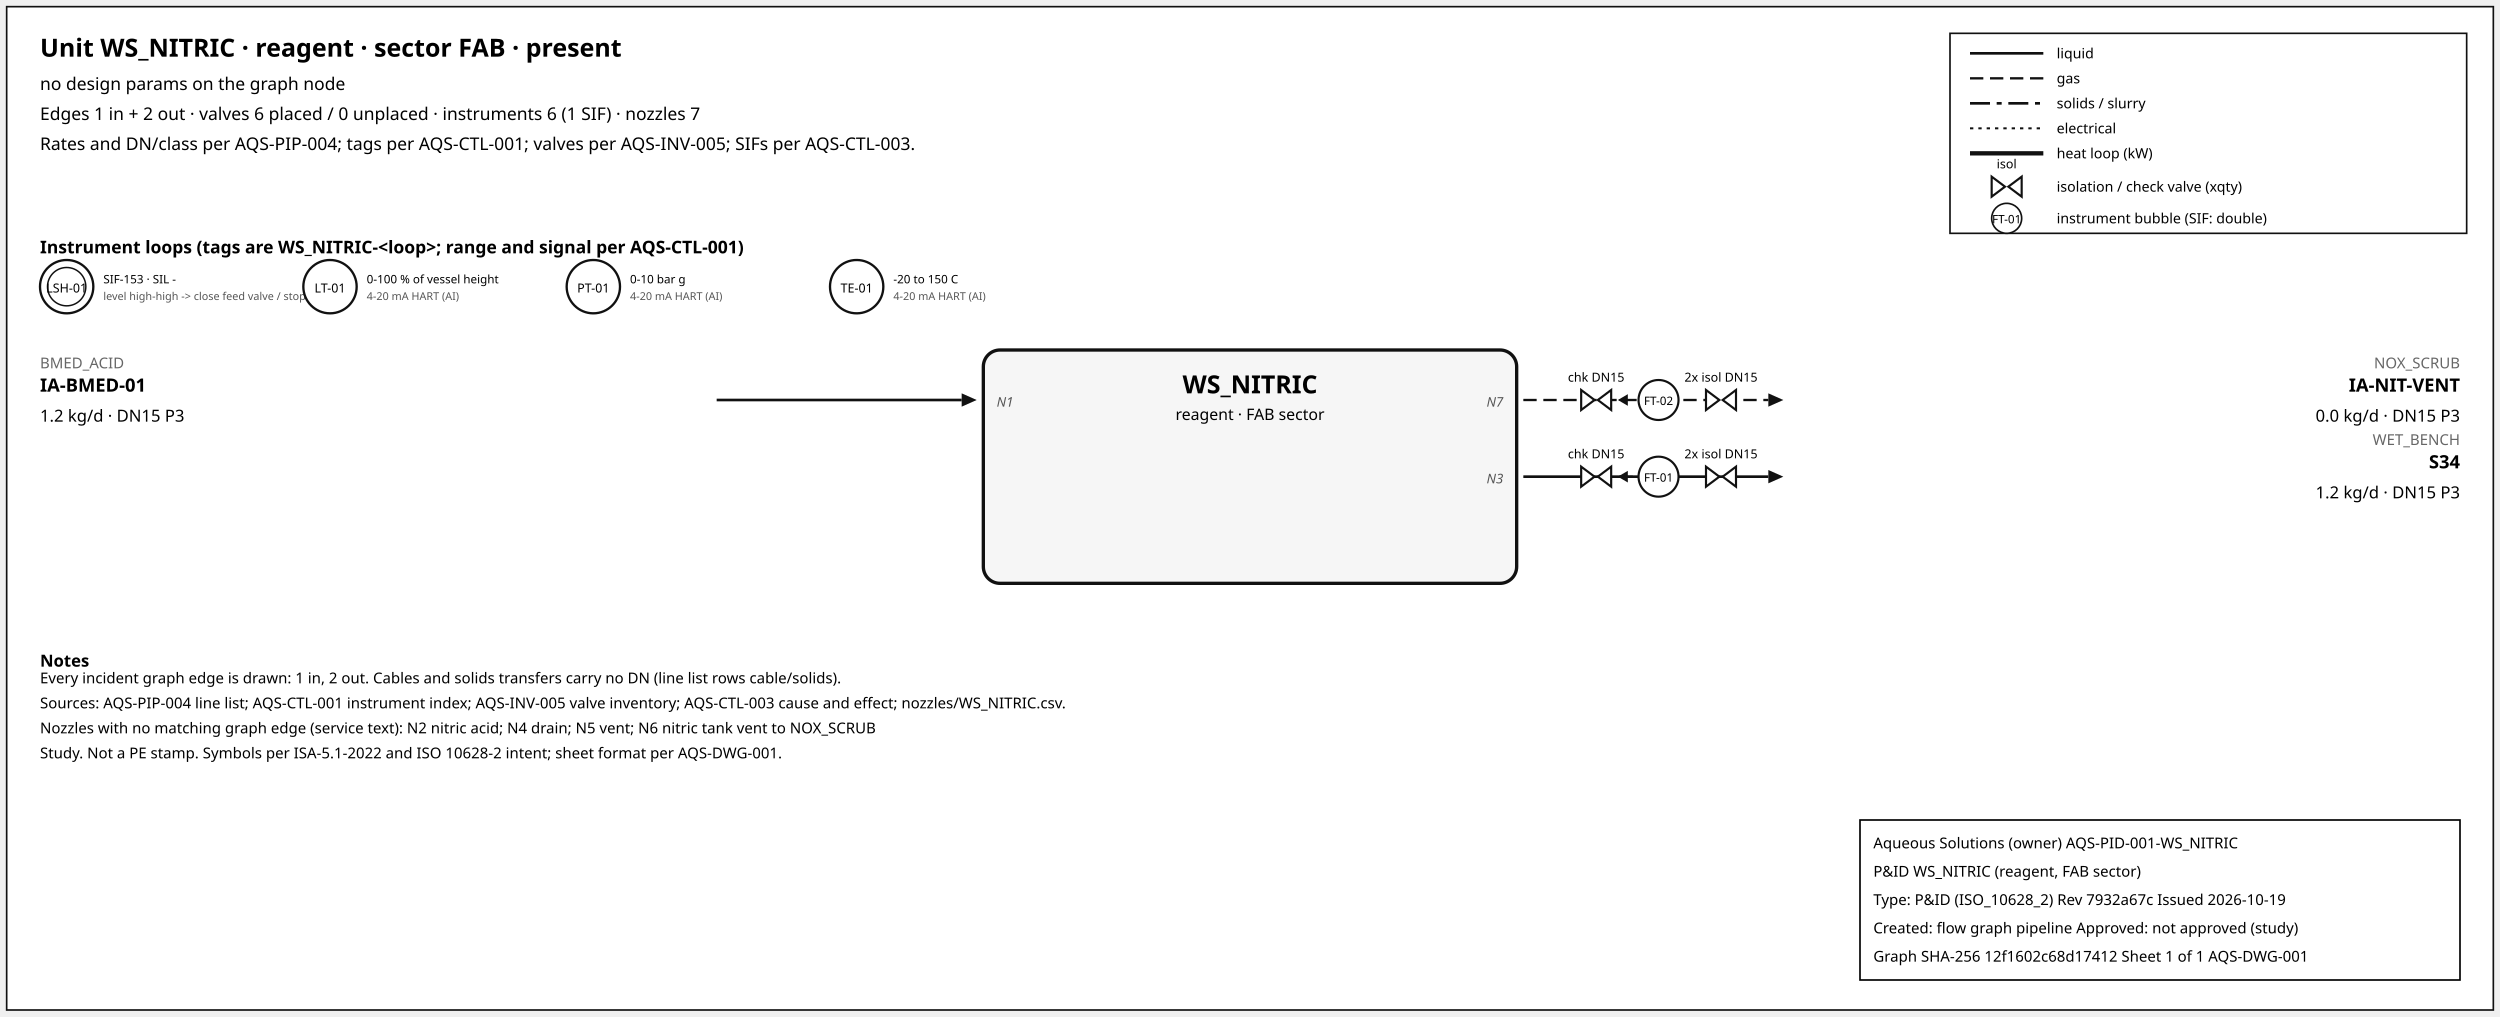
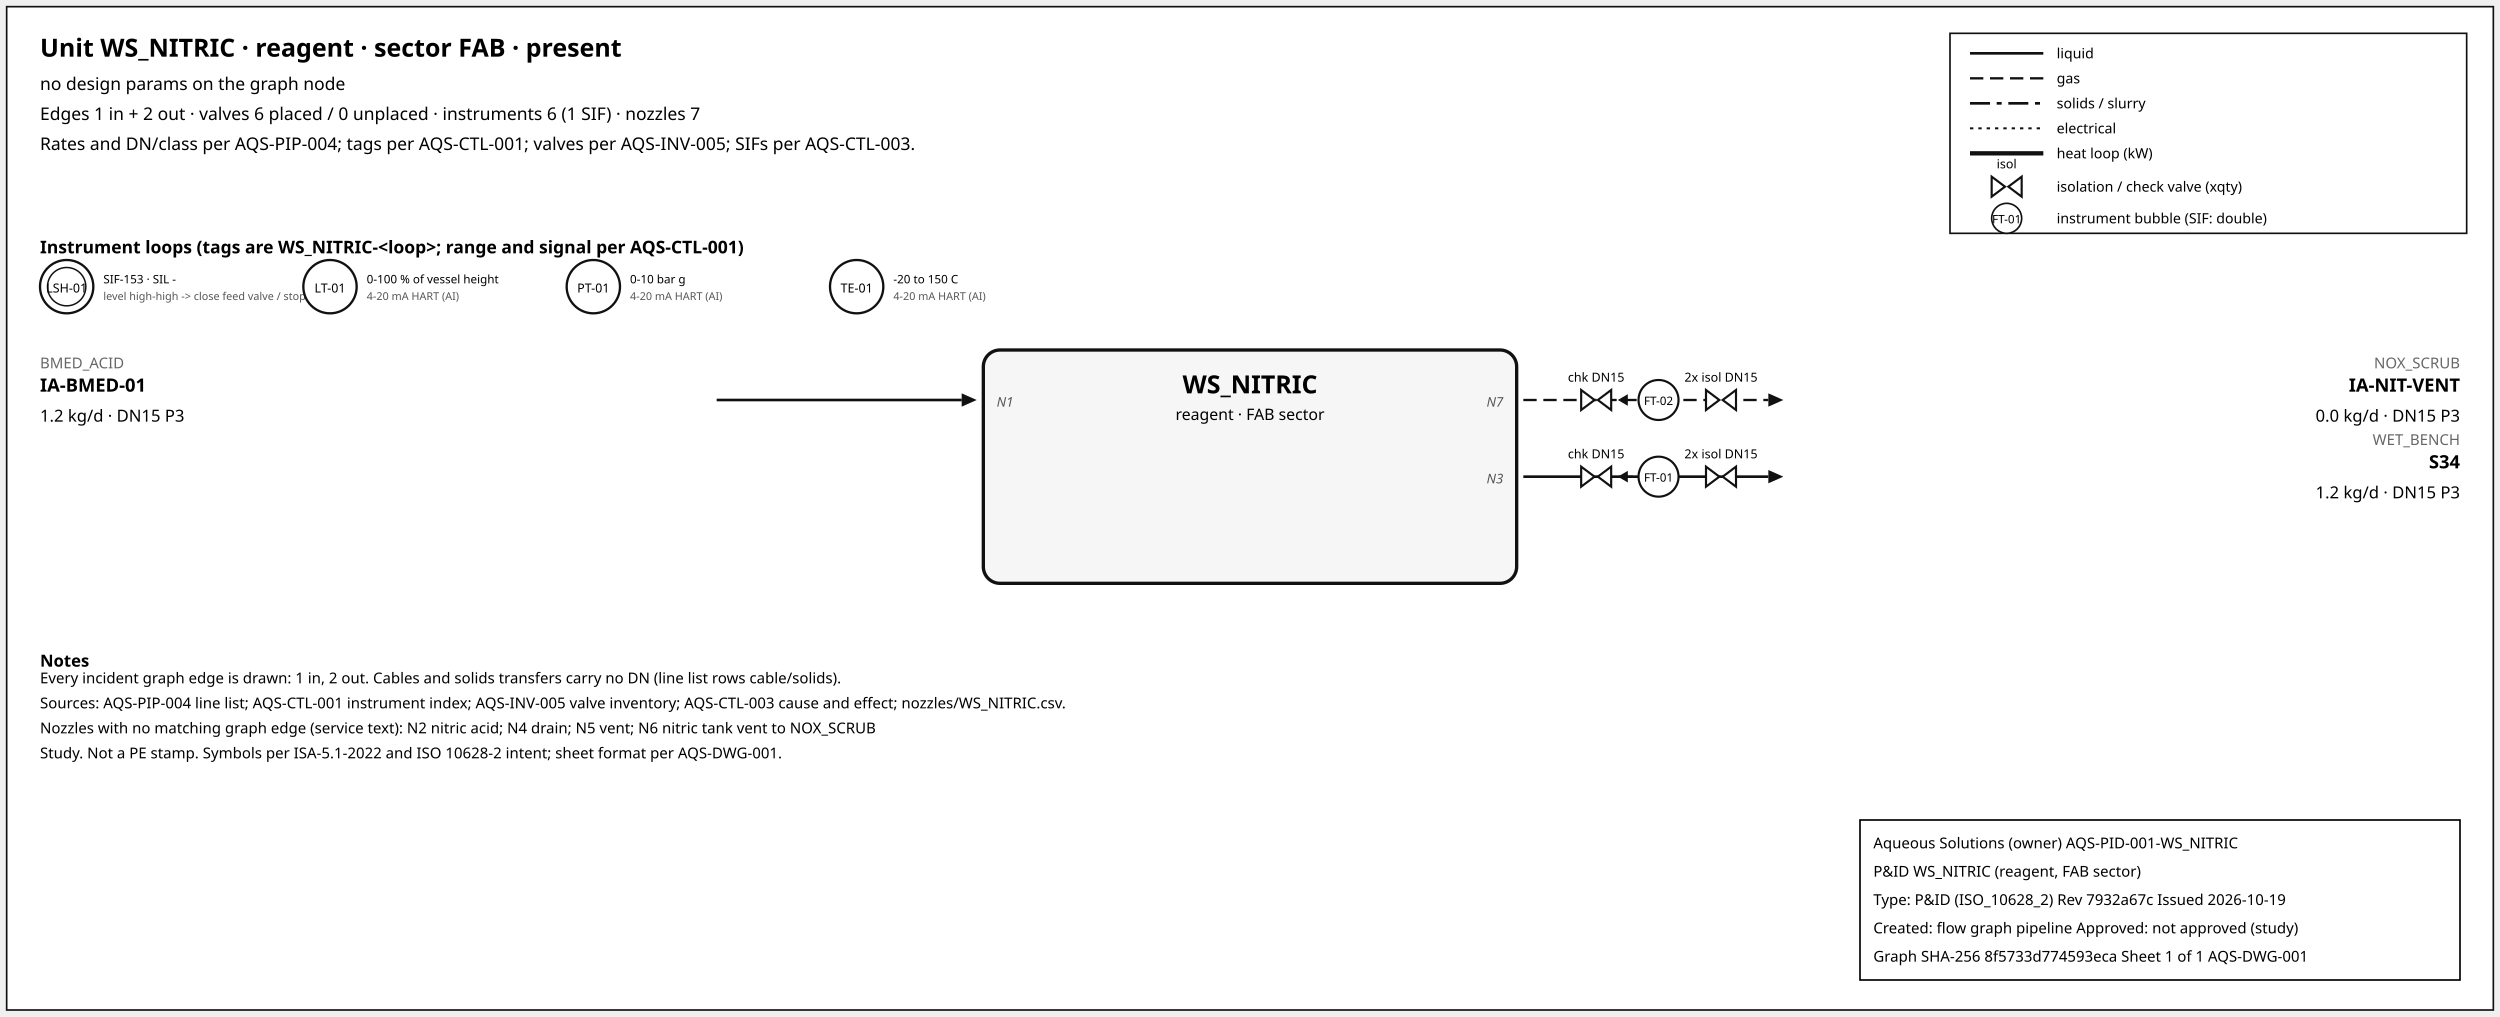
<svg xmlns="http://www.w3.org/2000/svg" width="1500" height="610" font-family="sans-serif">
  <rect x="4" y="4" width="1492" height="602" fill="white" stroke="#111" />
  <text x="24" y="34" font-size="15" font-weight="600">Unit WS_NITRIC · reagent · sector FAB · present</text>
  <text x="24" y="54" font-size="10.5">no design params on the graph node</text>
  <text x="24" y="72" font-size="10.5">Edges 1 in + 2 out · valves 6 placed / 0 unplaced · instruments 6 (1 SIF) · nozzles 7</text>
  <text x="24" y="90" font-size="10.5">Rates and DN/class per AQS-PIP-004; tags per AQS-CTL-001; valves per AQS-INV-005; SIFs per AQS-CTL-003.</text>
  <rect x="1170" y="20" width="310" height="120" fill="white" stroke="#111" />
  <line x1="1182" y1="32" x2="1226" y2="32" stroke="#111" stroke-width="1.6" />
  <text x="1234" y="35" font-size="8.5">liquid</text>
  <line x1="1182" y1="47" x2="1226" y2="47" stroke="#111" stroke-width="1.4" stroke-dasharray="8,4" />
  <text x="1234" y="50" font-size="8.5">gas</text>
  <line x1="1182" y1="62" x2="1226" y2="62" stroke="#111" stroke-width="1.6" stroke-dasharray="12,4,3,4" />
  <text x="1234" y="65" font-size="8.5">solids / slurry</text>
  <line x1="1182" y1="77" x2="1226" y2="77" stroke="#111" stroke-width="1.2" stroke-dasharray="2,3" />
  <text x="1234" y="80" font-size="8.5">electrical</text>
  <line x1="1182" y1="92" x2="1226" y2="92" stroke="#111" stroke-width="2.6" />
  <text x="1234" y="95" font-size="8.5">heat loop (kW)</text>
  <path d="M 1195.0,106 L 1203.0,112 L 1195.0,118 Z M 1213.0,106 L 1205.0,112 L 1213.0,118 Z" fill="white" stroke="#111" stroke-width="1.3" />
  <text x="1204.0" y="101.0" font-size="7.5" text-anchor="middle">isol</text>
  <text x="1234" y="115" font-size="8.5">isolation / check valve (xqty)</text>
  <circle cx="1204" cy="131" r="9" fill="white" stroke="#111" />
  <text x="1204" y="134" font-size="7" text-anchor="middle">FT-01</text>
  <text x="1234" y="134" font-size="8.5">instrument bubble (SIF: double)</text>
  <text x="24" y="152" font-size="10.5" font-weight="600">Instrument loops (tags are WS_NITRIC-&lt;loop&gt;; range and signal per AQS-CTL-001)</text>
  <circle cx="40" cy="172" r="16" fill="white" stroke="#111" stroke-width="1.4" />
  <circle cx="40" cy="172" r="11.5" fill="none" stroke="#111" stroke-width="0.9" />
  <text x="40" y="175.5" font-size="7.5" text-anchor="middle">LSH-01</text>
  <text x="62" y="170" font-size="7">SIF-153 · SIL -</text>
  <text x="62" y="180" font-size="6.5" fill="#555">level high-high -&gt; close feed valve / stop f</text>
  <circle cx="198" cy="172" r="16" fill="white" stroke="#111" stroke-width="1.4" />
  <text x="198" y="175.5" font-size="7.5" text-anchor="middle">LT-01</text>
  <text x="220" y="170" font-size="7">0-100 % of vessel height</text>
  <text x="220" y="180" font-size="6.5" fill="#555">4-20 mA HART (AI)</text>
  <circle cx="356" cy="172" r="16" fill="white" stroke="#111" stroke-width="1.4" />
  <text x="356" y="175.5" font-size="7.5" text-anchor="middle">PT-01</text>
  <text x="378" y="170" font-size="7">0-10 bar g</text>
  <text x="378" y="180" font-size="6.5" fill="#555">4-20 mA HART (AI)</text>
  <circle cx="514" cy="172" r="16" fill="white" stroke="#111" stroke-width="1.4" />
  <text x="514" y="175.5" font-size="7.5" text-anchor="middle">TE-01</text>
  <text x="536" y="170" font-size="7">-20 to 150 C</text>
  <text x="536" y="180" font-size="6.5" fill="#555">4-20 mA HART (AI)</text>
  <rect x="590" y="210" width="320" height="140" rx="10" fill="#f6f6f6" stroke="#111" stroke-width="2" />
  <text x="750.0" y="236" font-size="15" font-weight="700" text-anchor="middle">WS_NITRIC</text>
  <text x="750.0" y="252" font-size="9.5" text-anchor="middle">reagent · FAB sector</text>
  <line x1="430" y1="240" x2="577" y2="240" stroke="#111" stroke-width="1.6" class="edge-in" />
  <polygon points="586,240 577,236 577,244" fill="#111" />
  <text x="24" y="221" font-size="9" fill="#666" text-anchor="start">BMED_ACID</text>
  <text x="24" y="235" font-size="11" font-weight="600" text-anchor="start">IA-BMED-01</text>
  <text x="24" y="253" font-size="10" text-anchor="start">1.2 kg/d · DN15 P3</text>
  <text x="598" y="244" font-size="8" font-style="italic" fill="#555" text-anchor="start">N1</text>
  <line x1="914" y1="240" x2="1061" y2="240" stroke="#111" stroke-width="1.4" stroke-dasharray="8,4" class="edge-out" />
  <polygon points="1070,240 1061,236 1061,244" fill="#111" />
  <text x="1476" y="221" font-size="9" fill="#666" text-anchor="end">NOX_SCRUB</text>
  <text x="1476" y="235" font-size="11" font-weight="600" text-anchor="end">IA-NIT-VENT</text>
  <text x="1476" y="253" font-size="10" text-anchor="end">0.0 kg/d · DN15 P3</text>
  <text x="902" y="244" font-size="8" font-style="italic" fill="#555" text-anchor="end">N7</text>
  <line x1="979.7" y1="240" x2="971.7" y2="240" stroke="#111" stroke-width="1.2" />
  <polygon points="970.7,240 976.7,236.5 976.7,243.5" fill="#111" />
  <path d="M 948.7,234 L 956.7,240 L 948.7,246 Z M 966.7,234 L 958.7,240 L 966.7,246 Z" fill="white" stroke="#111" stroke-width="1.3" />
  <text x="957.7" y="229.0" font-size="7.5" text-anchor="middle">chk DN15</text>
  <path d="M 1023.6,234 L 1031.6,240 L 1023.6,246 Z M 1041.6,234 L 1033.6,240 L 1041.6,246 Z" fill="white" stroke="#111" stroke-width="1.3" />
  <text x="1032.6" y="229.0" font-size="7.5" text-anchor="middle">2x isol DN15</text>
  <circle cx="995.12" cy="240" r="12" fill="white" stroke="#111" stroke-width="1.3" />
  <text x="995.12" y="243" font-size="7" text-anchor="middle">FT-02</text>
  <line x1="914" y1="286" x2="1061" y2="286" stroke="#111" stroke-width="1.6" class="edge-out" />
  <polygon points="1070,286 1061,282 1061,290" fill="#111" />
  <text x="1476" y="267" font-size="9" fill="#666" text-anchor="end">WET_BENCH</text>
  <text x="1476" y="281" font-size="11" font-weight="600" text-anchor="end">S34</text>
  <text x="1476" y="299" font-size="10" text-anchor="end">1.2 kg/d · DN15 P3</text>
  <text x="902" y="290" font-size="8" font-style="italic" fill="#555" text-anchor="end">N3</text>
  <line x1="979.7" y1="286" x2="971.7" y2="286" stroke="#111" stroke-width="1.2" />
  <polygon points="970.7,286 976.7,282.5 976.7,289.5" fill="#111" />
  <path d="M 948.7,280 L 956.7,286 L 948.7,292 Z M 966.7,280 L 958.7,286 L 966.7,292 Z" fill="white" stroke="#111" stroke-width="1.3" />
  <text x="957.7" y="275.0" font-size="7.5" text-anchor="middle">chk DN15</text>
  <path d="M 1023.6,280 L 1031.6,286 L 1023.6,292 Z M 1041.6,280 L 1033.6,286 L 1041.6,292 Z" fill="white" stroke="#111" stroke-width="1.3" />
  <text x="1032.6" y="275.0" font-size="7.5" text-anchor="middle">2x isol DN15</text>
  <circle cx="995.12" cy="286" r="12" fill="white" stroke="#111" stroke-width="1.3" />
  <text x="995.12" y="289" font-size="7" text-anchor="middle">FT-01</text>
  <text x="24" y="400" font-size="10" font-weight="600">Notes</text>
  <text x="24" y="410" font-size="9">Every incident graph edge is drawn: 1 in, 2 out. Cables and solids transfers carry no DN (line list rows cable/solids).</text>
  <text x="24" y="425" font-size="9">Sources: AQS-PIP-004 line list; AQS-CTL-001 instrument index; AQS-INV-005 valve inventory; AQS-CTL-003 cause and effect; nozzles/WS_NITRIC.csv.</text>
  <text x="24" y="440" font-size="9">Nozzles with no matching graph edge (service text): N2 nitric acid; N4 drain; N5 vent; N6 nitric tank vent to NOX_SCRUB</text>
  <text x="24" y="455" font-size="9">Study. Not a PE stamp. Symbols per ISA-5.1-2022 and ISO 10628-2 intent; sheet format per AQS-DWG-001.</text>
  <g id="aqs-title-block">
    <rect x="1116" y="492" width="360" height="96" fill="white" stroke="black" stroke-width="1" />
    <text x="1124" y="509" font-size="9">Aqueous Solutions (owner)   AQS-PID-001-WS_NITRIC</text>
    <text x="1124" y="526" font-size="9">P&amp;ID WS_NITRIC (reagent, FAB sector)</text>
    <text x="1124" y="543" font-size="9">Type: P&amp;ID (ISO_10628_2)   Rev 7932a67c   Issued 2026-10-19</text>
    <text x="1124" y="560" font-size="9">Created: flow graph pipeline   Approved: not approved (study)</text>
-     <text x="1124" y="577" font-size="9">Graph SHA-256 12f1602c68d17412   Sheet 1 of 1   AQS-DWG-001</text>
+     <text x="1124" y="577" font-size="9">Graph SHA-256 8f5733d774593eca   Sheet 1 of 1   AQS-DWG-001</text>
  </g>
</svg>
